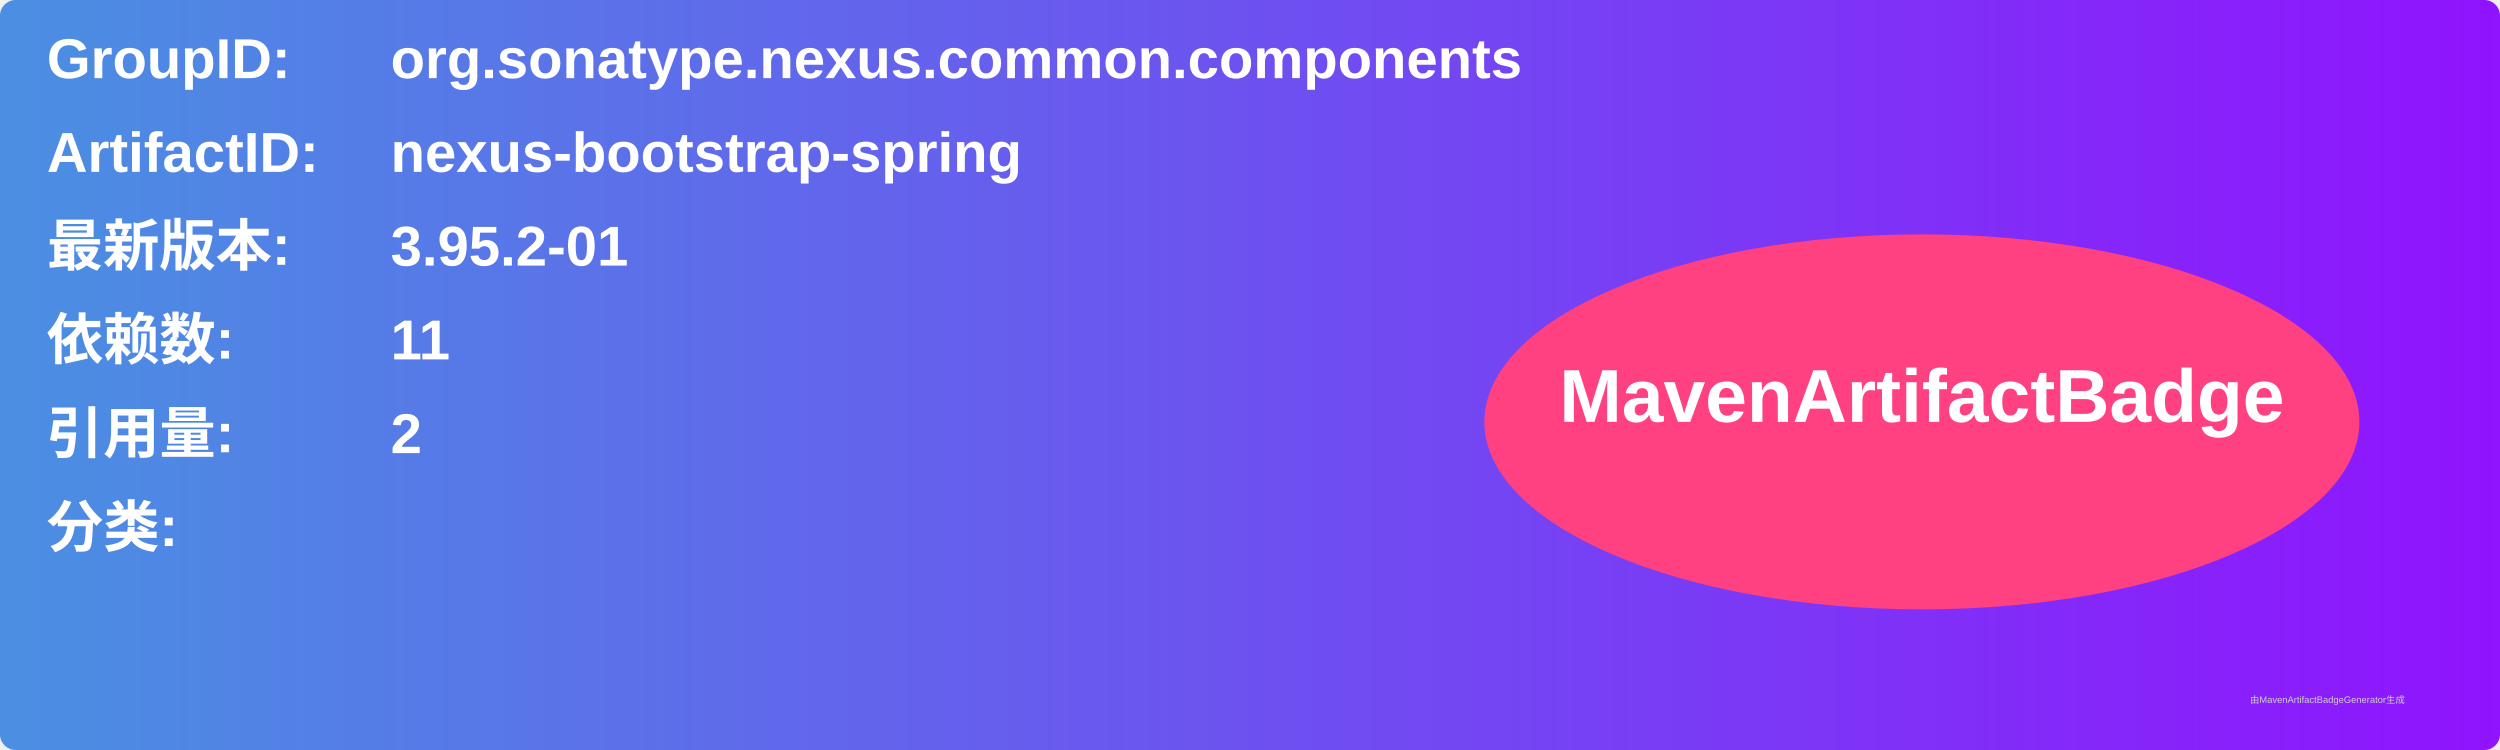
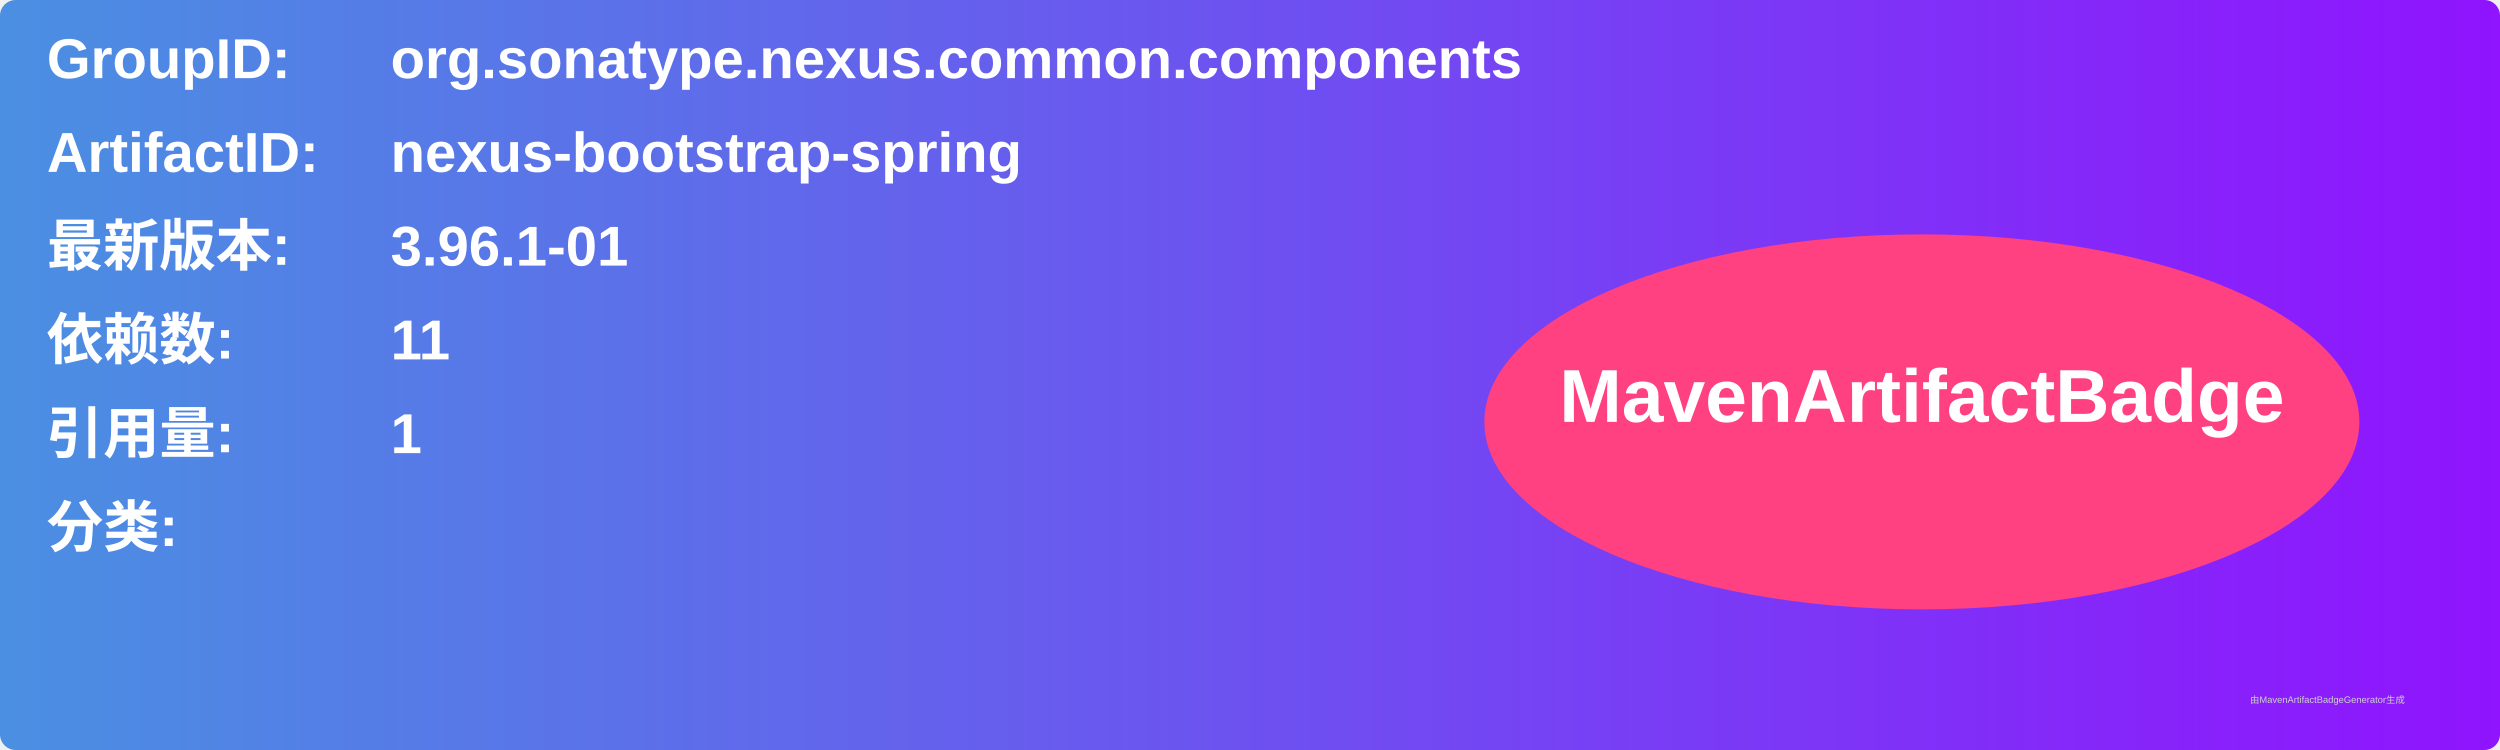
<svg xmlns="http://www.w3.org/2000/svg" width="800" height="240" viewBox="0 0 800 240">
  <linearGradient id="grad" x1="0%" y1="0%" x2="100%" y2="0%">
    <stop offset="0%" stop-color="#4a90e2" />
    <stop offset="100%" stop-color="#9013fe" />
  </linearGradient>
  <rect width="100%" height="100%" rx="5" ry="5" fill="url(#grad)" />
  <g transform="translate(15, 15)">
    <text x="0" y="10" font-family="Arial" font-size="18" fill="white" font-weight="bold" width="260">GroupID:</text>
    <text x="110" y="10" font-family="Arial" font-size="18" fill="white" font-weight="bold" width="460">org.sonatype.nexus.common.components</text>
    <text x="0" y="40" font-family="Arial" font-size="18" fill="white" font-weight="bold" width="260">ArtifactID:</text>
    <text x="110" y="40" font-family="Arial" font-size="18" fill="white" font-weight="bold" width="460">nexus-bootstrap-spring</text>
    <text x="0" y="70" font-family="Arial" font-size="18" fill="white" font-weight="bold">最新版本:</text>
    <text x="110" y="70" font-family="Arial" font-size="18" fill="white" font-weight="bold">
-       <tspan font-weight="bold">3.95.2-01</tspan>
+       <tspan font-weight="bold">3.96.1-01</tspan>
    </text>
    <text x="0" y="100" font-family="Arial" font-size="18" fill="white" font-weight="bold">依赖数: </text>
    <text x="110" y="100" font-family="Arial" font-size="18" fill="white">
      <tspan font-weight="bold">11</tspan>
    </text>
    <text x="0" y="130" font-family="Arial" font-size="18" fill="white" font-weight="bold">引用量: </text>
    <text x="110" y="130" font-family="Arial" font-size="18" fill="white">
-       <tspan font-weight="bold">2</tspan>
+       <tspan font-weight="bold">1</tspan>
    </text>
    <text x="0" y="160" font-family="Arial" font-size="18" fill="white" font-weight="bold">分类:</text>
    <text x="10" y="190" font-family="Arial" font-size="10" fill="white">
      <tspan font-weight="bold" />
    </text>
    <ellipse cx="600" cy="120" rx="140" ry="60" fill="#ff4081" />
    <text x="600" y="120" text-anchor="middle" font-family="Arial" font-size="24" fill="white" font-weight="bold">MavenArtifactBadge</text>
  </g>
  <text x="720" y="225" font-family="Arial" font-size="3" fill="#d0d0d0">由MavenArtifactBadgeGenerator生成</text>
</svg>
